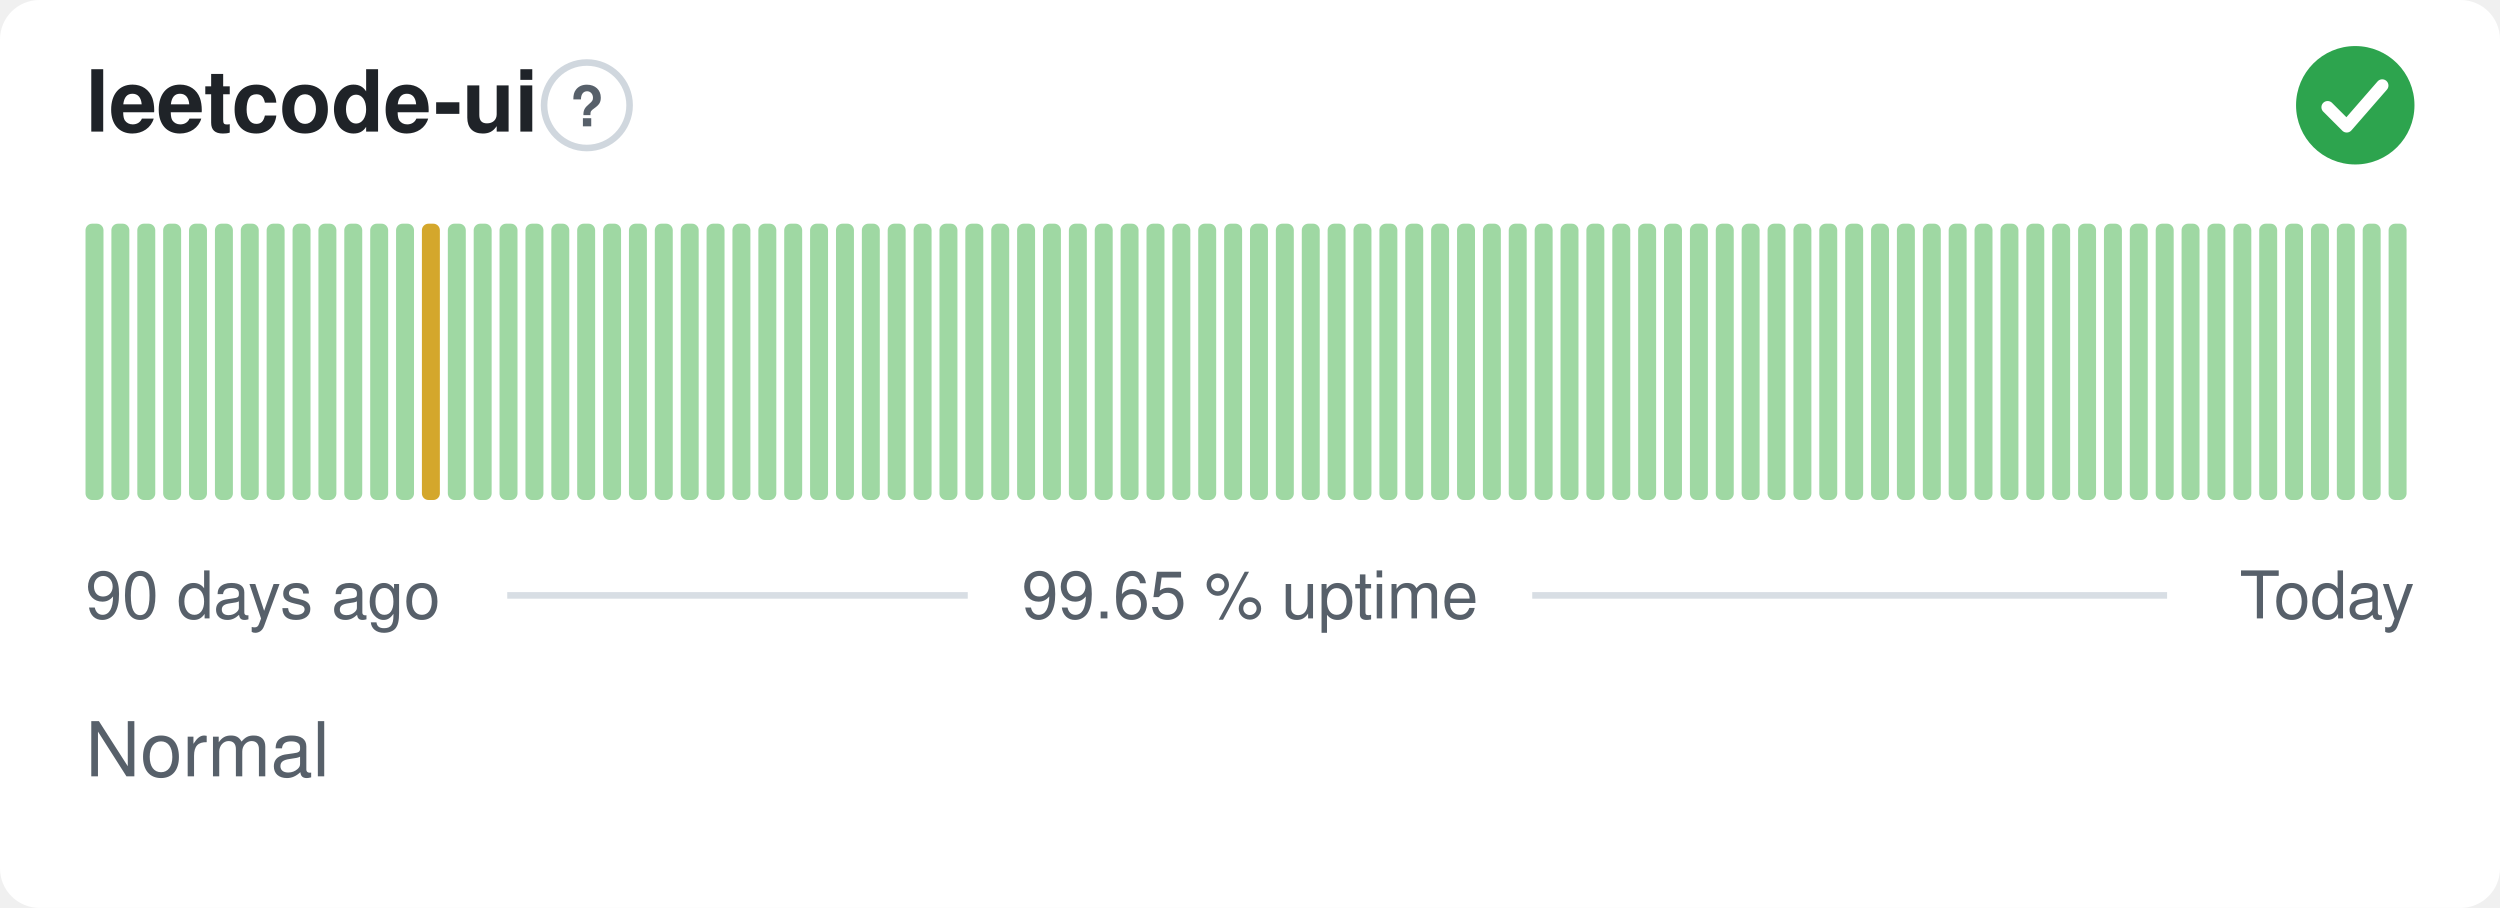
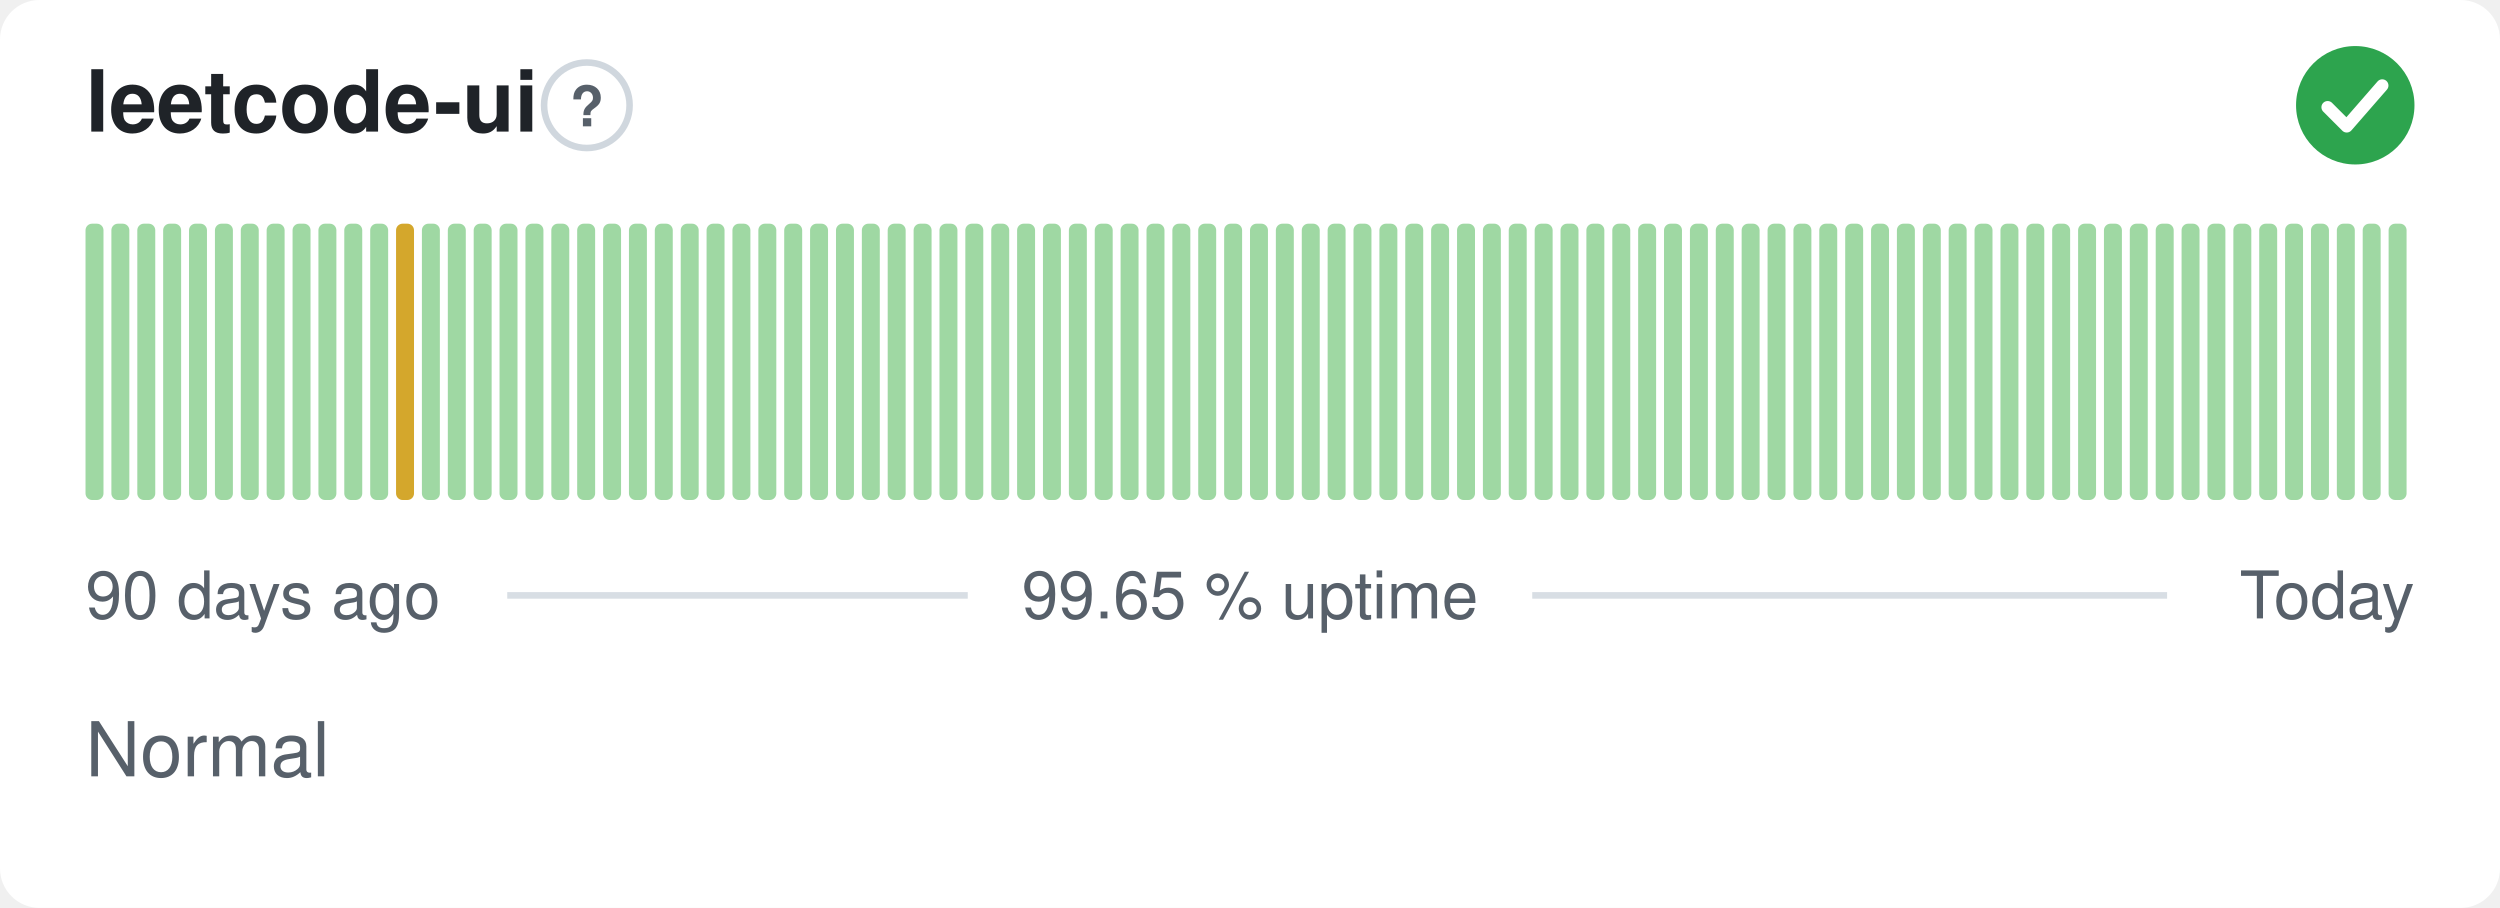
<svg xmlns="http://www.w3.org/2000/svg" width="380" height="138" viewBox="0 0 380 138" role="img" aria-label="leetcode-ui: Normal, 99.65 % uptime over the last 90 days" font-family="-apple-system,BlinkMacSystemFont,'Segoe UI',Helvetica,Arial,sans-serif">
  <style>
    @media (prefers-color-scheme: dark) {
      .bg { fill: #0d1117 }
      .title { fill: #e6edf3 }
      .muted { fill: #8b949e }
      .hint { stroke: #30363d }
      .rule { stroke: #30363d }
      .nodata { fill: #21262d }
    }
  </style>
  <rect class="bg" width="380" height="138" rx="6" fill="#ffffff" />
  <text class="title" x="13" y="20" font-size="13" font-weight="600" fill="#1f2328">leetcode-ui</text>
  <circle class="hint" cx="89.2" cy="16" r="6.5" fill="none" stroke="#d0d7de" stroke-width="1" />
  <text class="muted" x="89.2" y="19.2" text-anchor="middle" font-size="8.5" font-weight="700" fill="#57606a">?</text>
  <circle cx="358" cy="16" r="9" fill="#2da44e" />
  <path d="M353.80 16.30l2.90 2.90 5.40 -6.20" fill="none" stroke="#fff" stroke-width="1.89" stroke-linecap="round" stroke-linejoin="round" />
  <rect x="13.00" y="34.00" width="2.73" height="42.00" rx="1" fill="#9fd8a3" />
  <rect x="16.93" y="34.00" width="2.73" height="42.00" rx="1" fill="#9fd8a3" />
  <rect x="20.87" y="34.00" width="2.73" height="42.00" rx="1" fill="#9fd8a3" />
  <rect x="24.80" y="34.00" width="2.73" height="42.00" rx="1" fill="#9fd8a3" />
  <rect x="28.73" y="34.00" width="2.73" height="42.00" rx="1" fill="#9fd8a3" />
  <rect x="32.67" y="34.00" width="2.73" height="42.00" rx="1" fill="#9fd8a3" />
  <rect x="36.60" y="34.00" width="2.73" height="42.00" rx="1" fill="#9fd8a3" />
  <rect x="40.53" y="34.00" width="2.73" height="42.00" rx="1" fill="#9fd8a3" />
  <rect x="44.47" y="34.00" width="2.73" height="42.00" rx="1" fill="#9fd8a3" />
  <rect x="48.40" y="34.00" width="2.73" height="42.00" rx="1" fill="#9fd8a3" />
  <rect x="52.33" y="34.00" width="2.73" height="42.00" rx="1" fill="#9fd8a3" />
  <rect x="56.27" y="34.00" width="2.73" height="42.00" rx="1" fill="#9fd8a3" />
-   <rect x="60.20" y="34.00" width="2.73" height="42.00" rx="1" fill="#9fd8a3" />
-   <rect x="64.13" y="34.00" width="2.73" height="42.00" rx="1" fill="#d4a72c" />
+   <rect x="60.20" y="34.00" width="2.73" height="42.00" rx="1" fill="#d4a72c" />
+   <rect x="64.13" y="34.00" width="2.73" height="42.00" rx="1" fill="#9fd8a3" />
  <rect x="68.07" y="34.00" width="2.73" height="42.00" rx="1" fill="#9fd8a3" />
  <rect x="72.00" y="34.00" width="2.73" height="42.00" rx="1" fill="#9fd8a3" />
  <rect x="75.93" y="34.00" width="2.73" height="42.00" rx="1" fill="#9fd8a3" />
  <rect x="79.87" y="34.00" width="2.73" height="42.00" rx="1" fill="#9fd8a3" />
  <rect x="83.80" y="34.00" width="2.73" height="42.00" rx="1" fill="#9fd8a3" />
  <rect x="87.73" y="34.00" width="2.73" height="42.00" rx="1" fill="#9fd8a3" />
  <rect x="91.67" y="34.00" width="2.73" height="42.00" rx="1" fill="#9fd8a3" />
  <rect x="95.60" y="34.00" width="2.73" height="42.00" rx="1" fill="#9fd8a3" />
  <rect x="99.53" y="34.00" width="2.73" height="42.00" rx="1" fill="#9fd8a3" />
  <rect x="103.47" y="34.00" width="2.73" height="42.00" rx="1" fill="#9fd8a3" />
  <rect x="107.40" y="34.00" width="2.73" height="42.00" rx="1" fill="#9fd8a3" />
  <rect x="111.33" y="34.00" width="2.73" height="42.00" rx="1" fill="#9fd8a3" />
  <rect x="115.27" y="34.00" width="2.73" height="42.00" rx="1" fill="#9fd8a3" />
  <rect x="119.20" y="34.00" width="2.73" height="42.00" rx="1" fill="#9fd8a3" />
  <rect x="123.13" y="34.00" width="2.73" height="42.00" rx="1" fill="#9fd8a3" />
  <rect x="127.07" y="34.00" width="2.73" height="42.00" rx="1" fill="#9fd8a3" />
  <rect x="131.00" y="34.00" width="2.73" height="42.00" rx="1" fill="#9fd8a3" />
  <rect x="134.93" y="34.00" width="2.73" height="42.00" rx="1" fill="#9fd8a3" />
  <rect x="138.87" y="34.00" width="2.73" height="42.00" rx="1" fill="#9fd8a3" />
  <rect x="142.80" y="34.00" width="2.73" height="42.00" rx="1" fill="#9fd8a3" />
  <rect x="146.73" y="34.00" width="2.73" height="42.00" rx="1" fill="#9fd8a3" />
  <rect x="150.67" y="34.00" width="2.73" height="42.00" rx="1" fill="#9fd8a3" />
  <rect x="154.60" y="34.00" width="2.73" height="42.00" rx="1" fill="#9fd8a3" />
  <rect x="158.53" y="34.00" width="2.73" height="42.00" rx="1" fill="#9fd8a3" />
  <rect x="162.47" y="34.00" width="2.73" height="42.00" rx="1" fill="#9fd8a3" />
  <rect x="166.40" y="34.00" width="2.73" height="42.00" rx="1" fill="#9fd8a3" />
  <rect x="170.33" y="34.00" width="2.73" height="42.00" rx="1" fill="#9fd8a3" />
  <rect x="174.27" y="34.00" width="2.73" height="42.00" rx="1" fill="#9fd8a3" />
  <rect x="178.20" y="34.00" width="2.73" height="42.00" rx="1" fill="#9fd8a3" />
  <rect x="182.13" y="34.00" width="2.73" height="42.00" rx="1" fill="#9fd8a3" />
  <rect x="186.07" y="34.00" width="2.73" height="42.00" rx="1" fill="#9fd8a3" />
  <rect x="190.00" y="34.00" width="2.73" height="42.00" rx="1" fill="#9fd8a3" />
  <rect x="193.93" y="34.00" width="2.73" height="42.00" rx="1" fill="#9fd8a3" />
  <rect x="197.87" y="34.00" width="2.73" height="42.00" rx="1" fill="#9fd8a3" />
  <rect x="201.80" y="34.00" width="2.73" height="42.00" rx="1" fill="#9fd8a3" />
  <rect x="205.73" y="34.00" width="2.73" height="42.00" rx="1" fill="#9fd8a3" />
  <rect x="209.67" y="34.00" width="2.73" height="42.00" rx="1" fill="#9fd8a3" />
  <rect x="213.60" y="34.00" width="2.73" height="42.00" rx="1" fill="#9fd8a3" />
  <rect x="217.53" y="34.00" width="2.73" height="42.00" rx="1" fill="#9fd8a3" />
  <rect x="221.47" y="34.00" width="2.73" height="42.00" rx="1" fill="#9fd8a3" />
  <rect x="225.40" y="34.00" width="2.73" height="42.00" rx="1" fill="#9fd8a3" />
  <rect x="229.33" y="34.00" width="2.73" height="42.00" rx="1" fill="#9fd8a3" />
  <rect x="233.27" y="34.00" width="2.73" height="42.00" rx="1" fill="#9fd8a3" />
  <rect x="237.20" y="34.00" width="2.73" height="42.00" rx="1" fill="#9fd8a3" />
  <rect x="241.13" y="34.00" width="2.73" height="42.00" rx="1" fill="#9fd8a3" />
  <rect x="245.07" y="34.00" width="2.73" height="42.00" rx="1" fill="#9fd8a3" />
  <rect x="249.00" y="34.00" width="2.73" height="42.00" rx="1" fill="#9fd8a3" />
  <rect x="252.93" y="34.00" width="2.73" height="42.00" rx="1" fill="#9fd8a3" />
  <rect x="256.87" y="34.00" width="2.73" height="42.00" rx="1" fill="#9fd8a3" />
  <rect x="260.80" y="34.00" width="2.73" height="42.00" rx="1" fill="#9fd8a3" />
  <rect x="264.73" y="34.00" width="2.73" height="42.00" rx="1" fill="#9fd8a3" />
  <rect x="268.67" y="34.00" width="2.73" height="42.00" rx="1" fill="#9fd8a3" />
  <rect x="272.60" y="34.00" width="2.73" height="42.00" rx="1" fill="#9fd8a3" />
  <rect x="276.53" y="34.00" width="2.73" height="42.00" rx="1" fill="#9fd8a3" />
  <rect x="280.47" y="34.00" width="2.73" height="42.00" rx="1" fill="#9fd8a3" />
  <rect x="284.40" y="34.00" width="2.73" height="42.00" rx="1" fill="#9fd8a3" />
  <rect x="288.33" y="34.00" width="2.73" height="42.00" rx="1" fill="#9fd8a3" />
  <rect x="292.27" y="34.00" width="2.73" height="42.00" rx="1" fill="#9fd8a3" />
  <rect x="296.20" y="34.00" width="2.73" height="42.00" rx="1" fill="#9fd8a3" />
  <rect x="300.13" y="34.00" width="2.73" height="42.00" rx="1" fill="#9fd8a3" />
  <rect x="304.07" y="34.00" width="2.73" height="42.00" rx="1" fill="#9fd8a3" />
  <rect x="308.00" y="34.00" width="2.73" height="42.00" rx="1" fill="#9fd8a3" />
  <rect x="311.93" y="34.00" width="2.73" height="42.00" rx="1" fill="#9fd8a3" />
  <rect x="315.87" y="34.00" width="2.73" height="42.00" rx="1" fill="#9fd8a3" />
  <rect x="319.80" y="34.00" width="2.73" height="42.00" rx="1" fill="#9fd8a3" />
  <rect x="323.73" y="34.00" width="2.73" height="42.00" rx="1" fill="#9fd8a3" />
  <rect x="327.67" y="34.00" width="2.73" height="42.00" rx="1" fill="#9fd8a3" />
  <rect x="331.60" y="34.00" width="2.73" height="42.00" rx="1" fill="#9fd8a3" />
  <rect x="335.53" y="34.00" width="2.73" height="42.00" rx="1" fill="#9fd8a3" />
  <rect x="339.47" y="34.00" width="2.73" height="42.00" rx="1" fill="#9fd8a3" />
  <rect x="343.40" y="34.00" width="2.73" height="42.00" rx="1" fill="#9fd8a3" />
  <rect x="347.33" y="34.00" width="2.73" height="42.00" rx="1" fill="#9fd8a3" />
  <rect x="351.27" y="34.00" width="2.73" height="42.00" rx="1" fill="#9fd8a3" />
  <rect x="355.20" y="34.00" width="2.73" height="42.00" rx="1" fill="#9fd8a3" />
  <rect x="359.13" y="34.00" width="2.73" height="42.00" rx="1" fill="#9fd8a3" />
  <rect x="363.07" y="34.00" width="2.73" height="42.00" rx="1" fill="#9fd8a3" />
  <text class="muted" x="13" y="94" font-size="10" fill="#57606a">90 days ago</text>
  <text class="muted" x="190" y="94" text-anchor="middle" font-size="10" fill="#57606a">99.65 % uptime</text>
  <text class="muted" x="367" y="94" text-anchor="end" font-size="10" fill="#57606a">Today</text>
  <line class="rule" x1="77.1" y1="90.5" x2="147.1" y2="90.5" stroke="#d8dee4" stroke-width="1" />
  <line class="rule" x1="232.9" y1="90.5" x2="329.4" y2="90.5" stroke="#d8dee4" stroke-width="1" />
  <text class="muted" x="13" y="118" font-size="11.5" fill="#57606a">Normal</text>
</svg>
